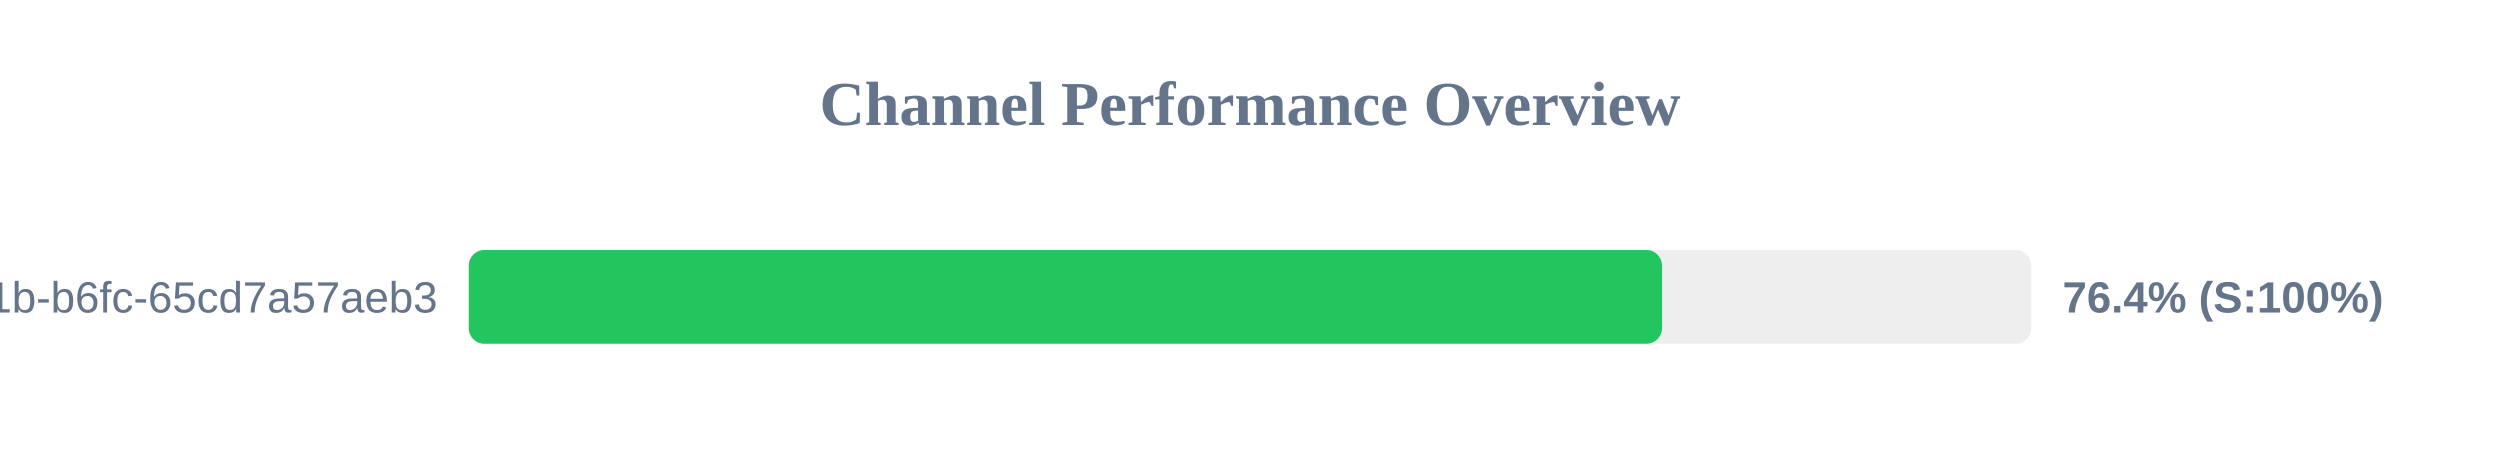
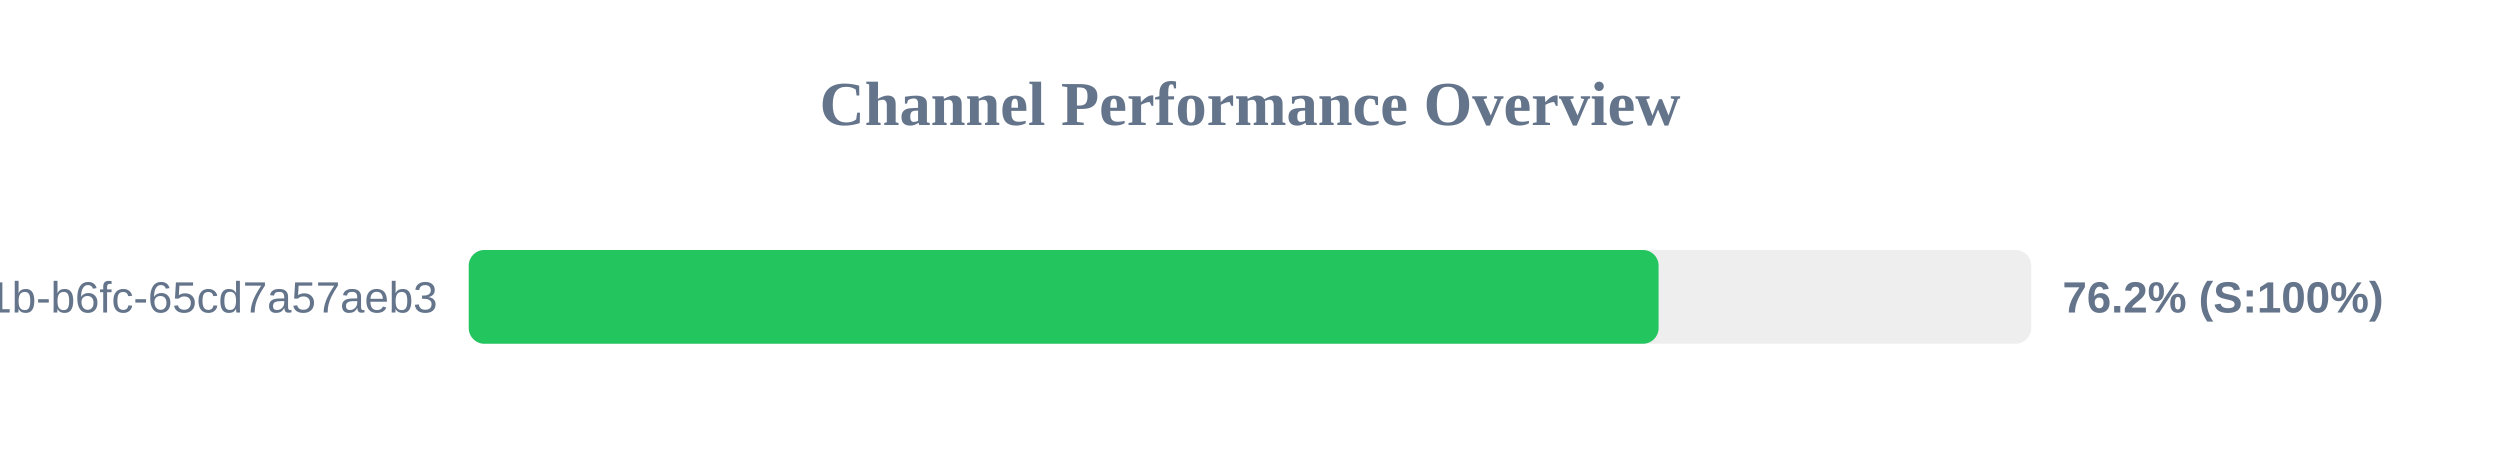
<svg xmlns="http://www.w3.org/2000/svg" width="800" height="150" version="1.1">
  <style>
        .row { font: 14px Arial; fill: #64748b; }
        .score { font: bold 14px Arial; fill: #64748b; }
    </style>
  <text x="400" y="40" text-anchor="middle" font-size="20px" font-weight="bold" fill="#64748b">Channel Performance Overview</text>
  <rect x="150" y="80" width="500" height="30" fill="#eee" rx="5" />
-   <rect x="150" y="80" width="381.85" height="30" fill="#22c55e" rx="5" />
+   <rect x="150" y="80" width="380.75" height="30" fill="#22c55e" rx="5" />
  <text x="140" y="100" text-anchor="end" class="row">?uuid=9c859345-959f-491b-b6fc-65cd7a57aeb3</text>
-   <text x="660" y="100" text-anchor="start" class="score">76.4% (S:100%)</text>
+   <text x="660" y="100" text-anchor="start" class="score">76.2% (S:100%)</text>
</svg>
